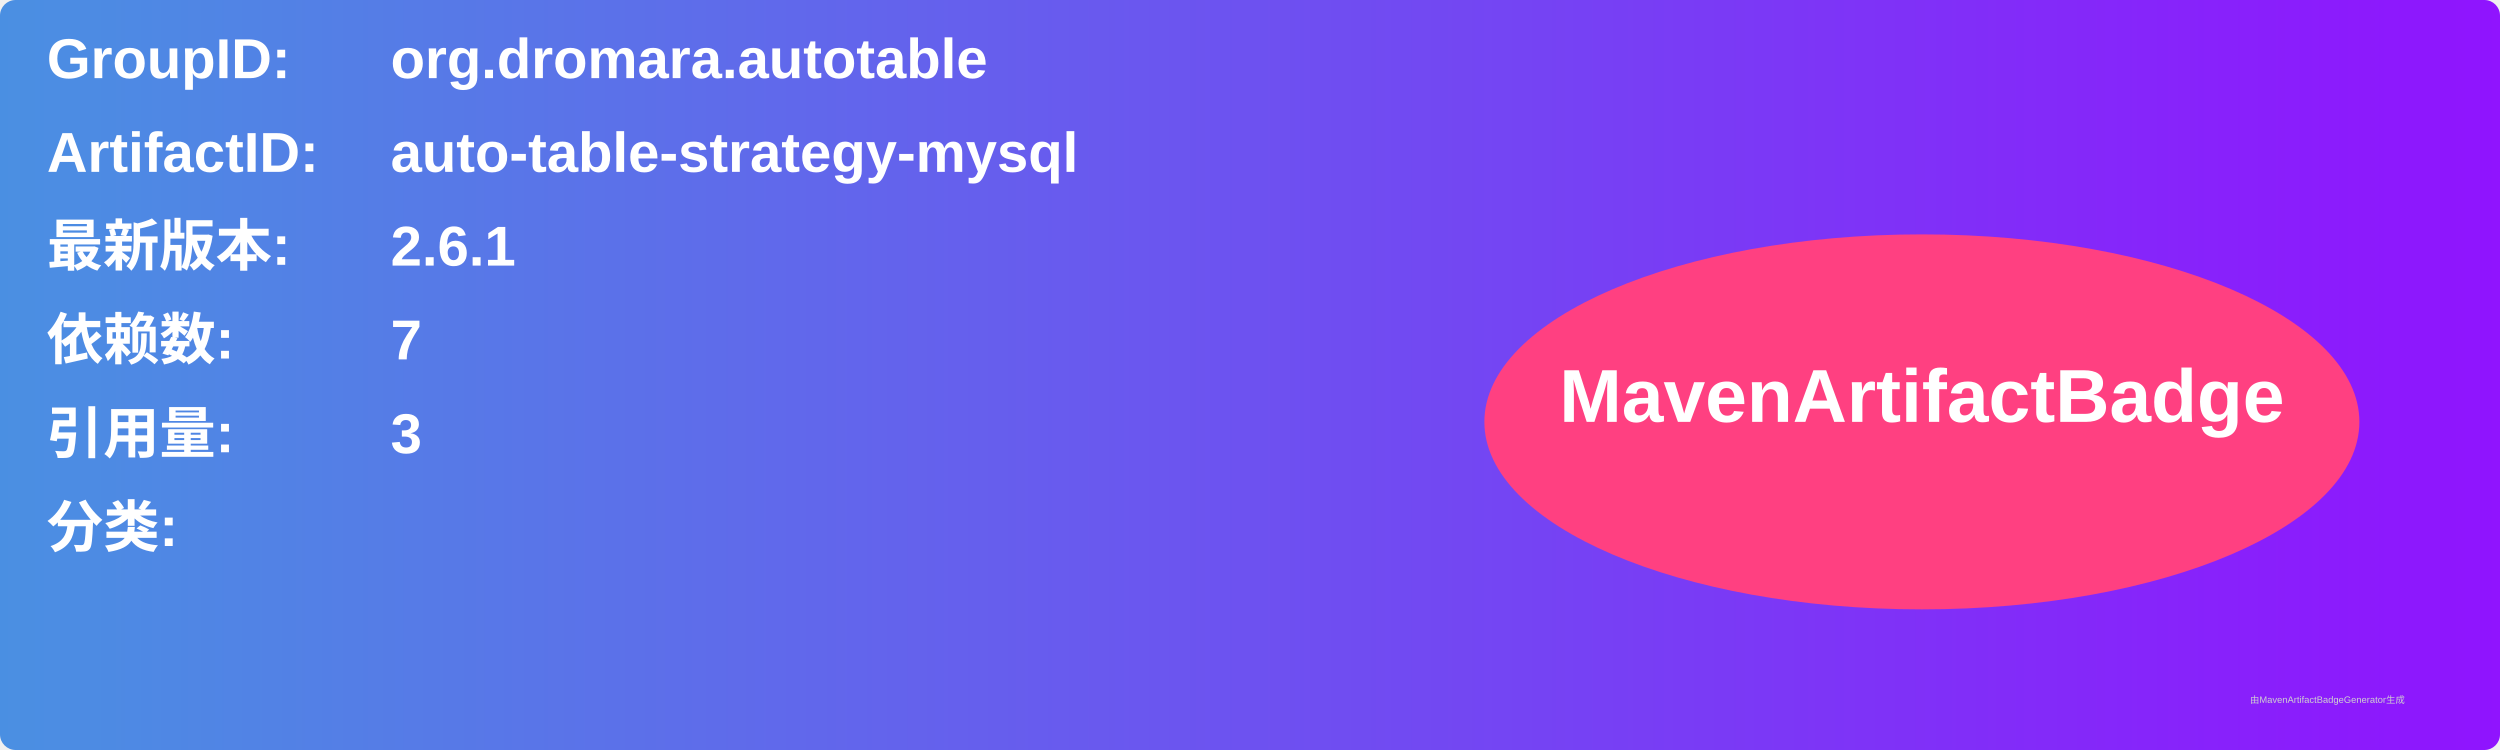
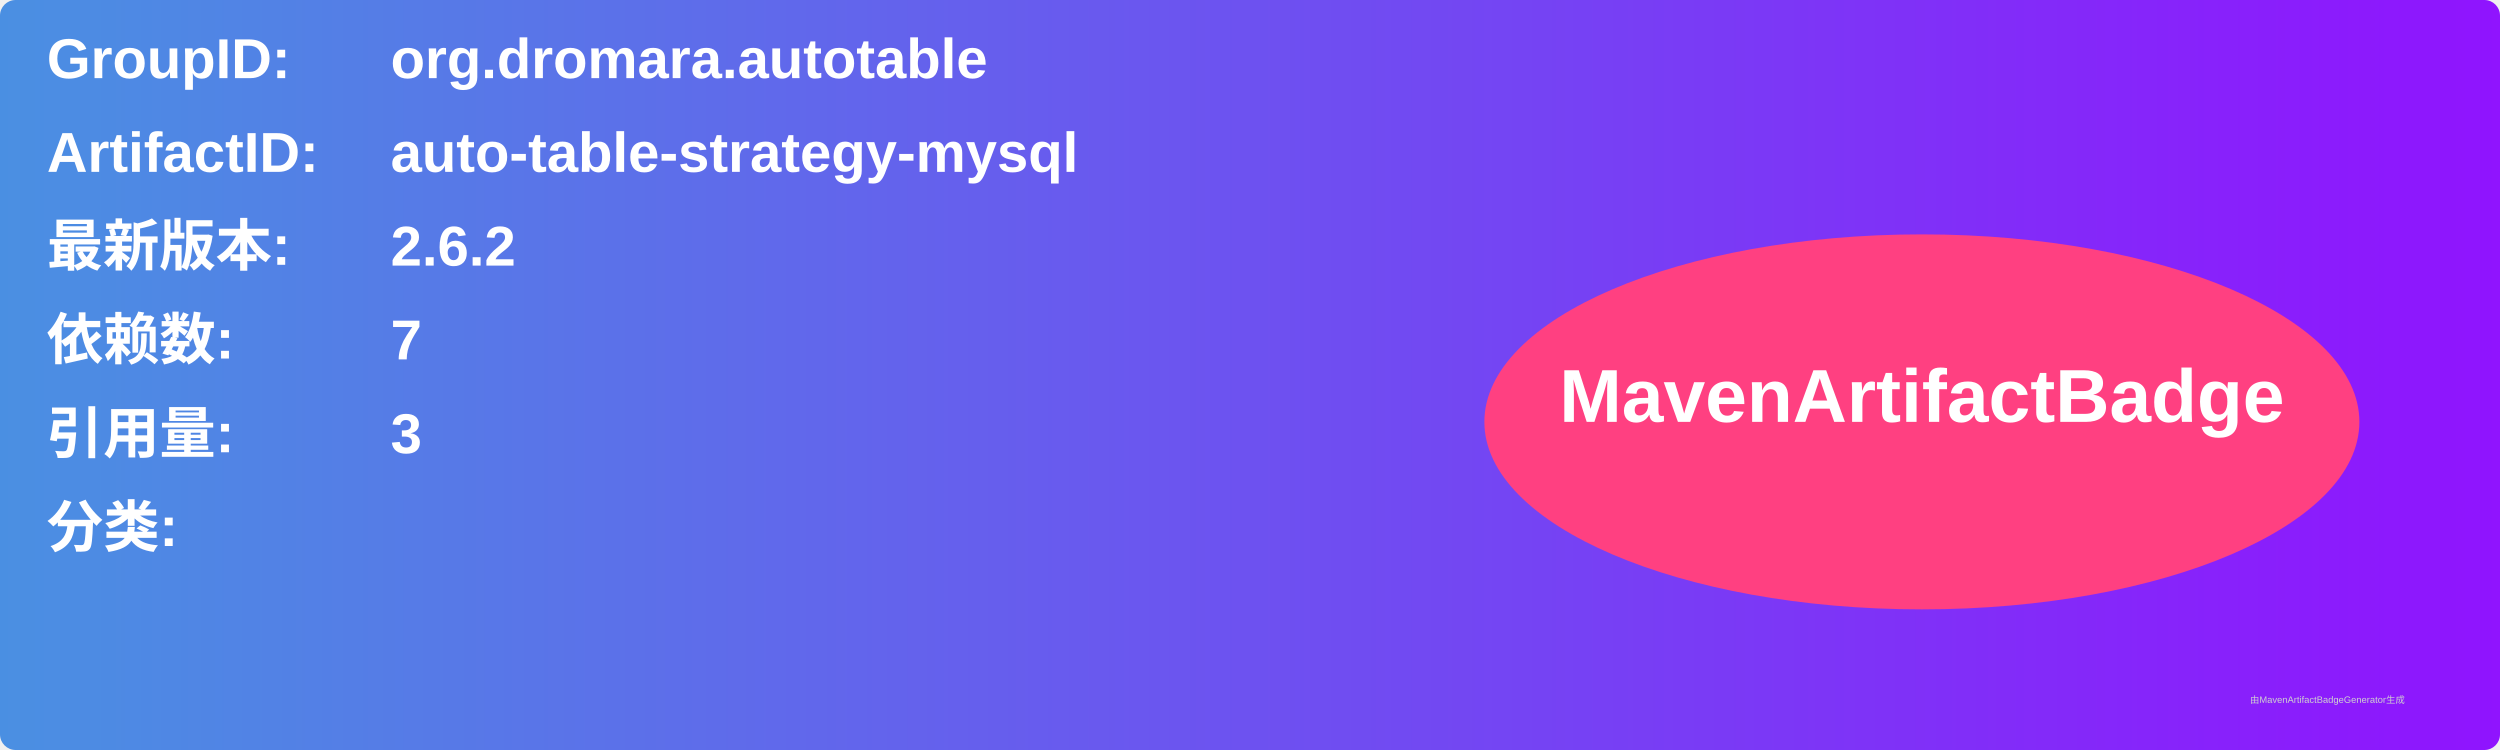
<svg xmlns="http://www.w3.org/2000/svg" width="800" height="240" viewBox="0 0 800 240">
  <linearGradient id="grad" x1="0%" y1="0%" x2="100%" y2="0%">
    <stop offset="0%" stop-color="#4a90e2" />
    <stop offset="100%" stop-color="#9013fe" />
  </linearGradient>
  <rect width="100%" height="100%" rx="5" ry="5" fill="url(#grad)" />
  <g transform="translate(15, 15)">
    <text x="0" y="10" font-family="Arial" font-size="18" fill="white" font-weight="bold" width="260">GroupID:</text>
    <text x="110" y="10" font-family="Arial" font-size="18" fill="white" font-weight="bold" width="460">org.dromara.autotable</text>
    <text x="0" y="40" font-family="Arial" font-size="18" fill="white" font-weight="bold" width="260">ArtifactID:</text>
    <text x="110" y="40" font-family="Arial" font-size="18" fill="white" font-weight="bold" width="460">auto-table-strategy-mysql</text>
    <text x="0" y="70" font-family="Arial" font-size="18" fill="white" font-weight="bold">最新版本:</text>
    <text x="110" y="70" font-family="Arial" font-size="18" fill="white" font-weight="bold">
-       <tspan font-weight="bold">2.6.1</tspan>
+       <tspan font-weight="bold">2.6.2</tspan>
    </text>
    <text x="0" y="100" font-family="Arial" font-size="18" fill="white" font-weight="bold">依赖数: </text>
    <text x="110" y="100" font-family="Arial" font-size="18" fill="white">
      <tspan font-weight="bold">7</tspan>
    </text>
    <text x="0" y="130" font-family="Arial" font-size="18" fill="white" font-weight="bold">引用量: </text>
    <text x="110" y="130" font-family="Arial" font-size="18" fill="white">
      <tspan font-weight="bold">3</tspan>
    </text>
    <text x="0" y="160" font-family="Arial" font-size="18" fill="white" font-weight="bold">分类:</text>
    <text x="10" y="190" font-family="Arial" font-size="10" fill="white">
      <tspan font-weight="bold" />
    </text>
    <ellipse cx="600" cy="120" rx="140" ry="60" fill="#ff4081" />
    <text x="600" y="120" text-anchor="middle" font-family="Arial" font-size="24" fill="white" font-weight="bold">MavenArtifactBadge</text>
  </g>
  <text x="720" y="225" font-family="Arial" font-size="3" fill="#d0d0d0">由MavenArtifactBadgeGenerator生成</text>
</svg>
